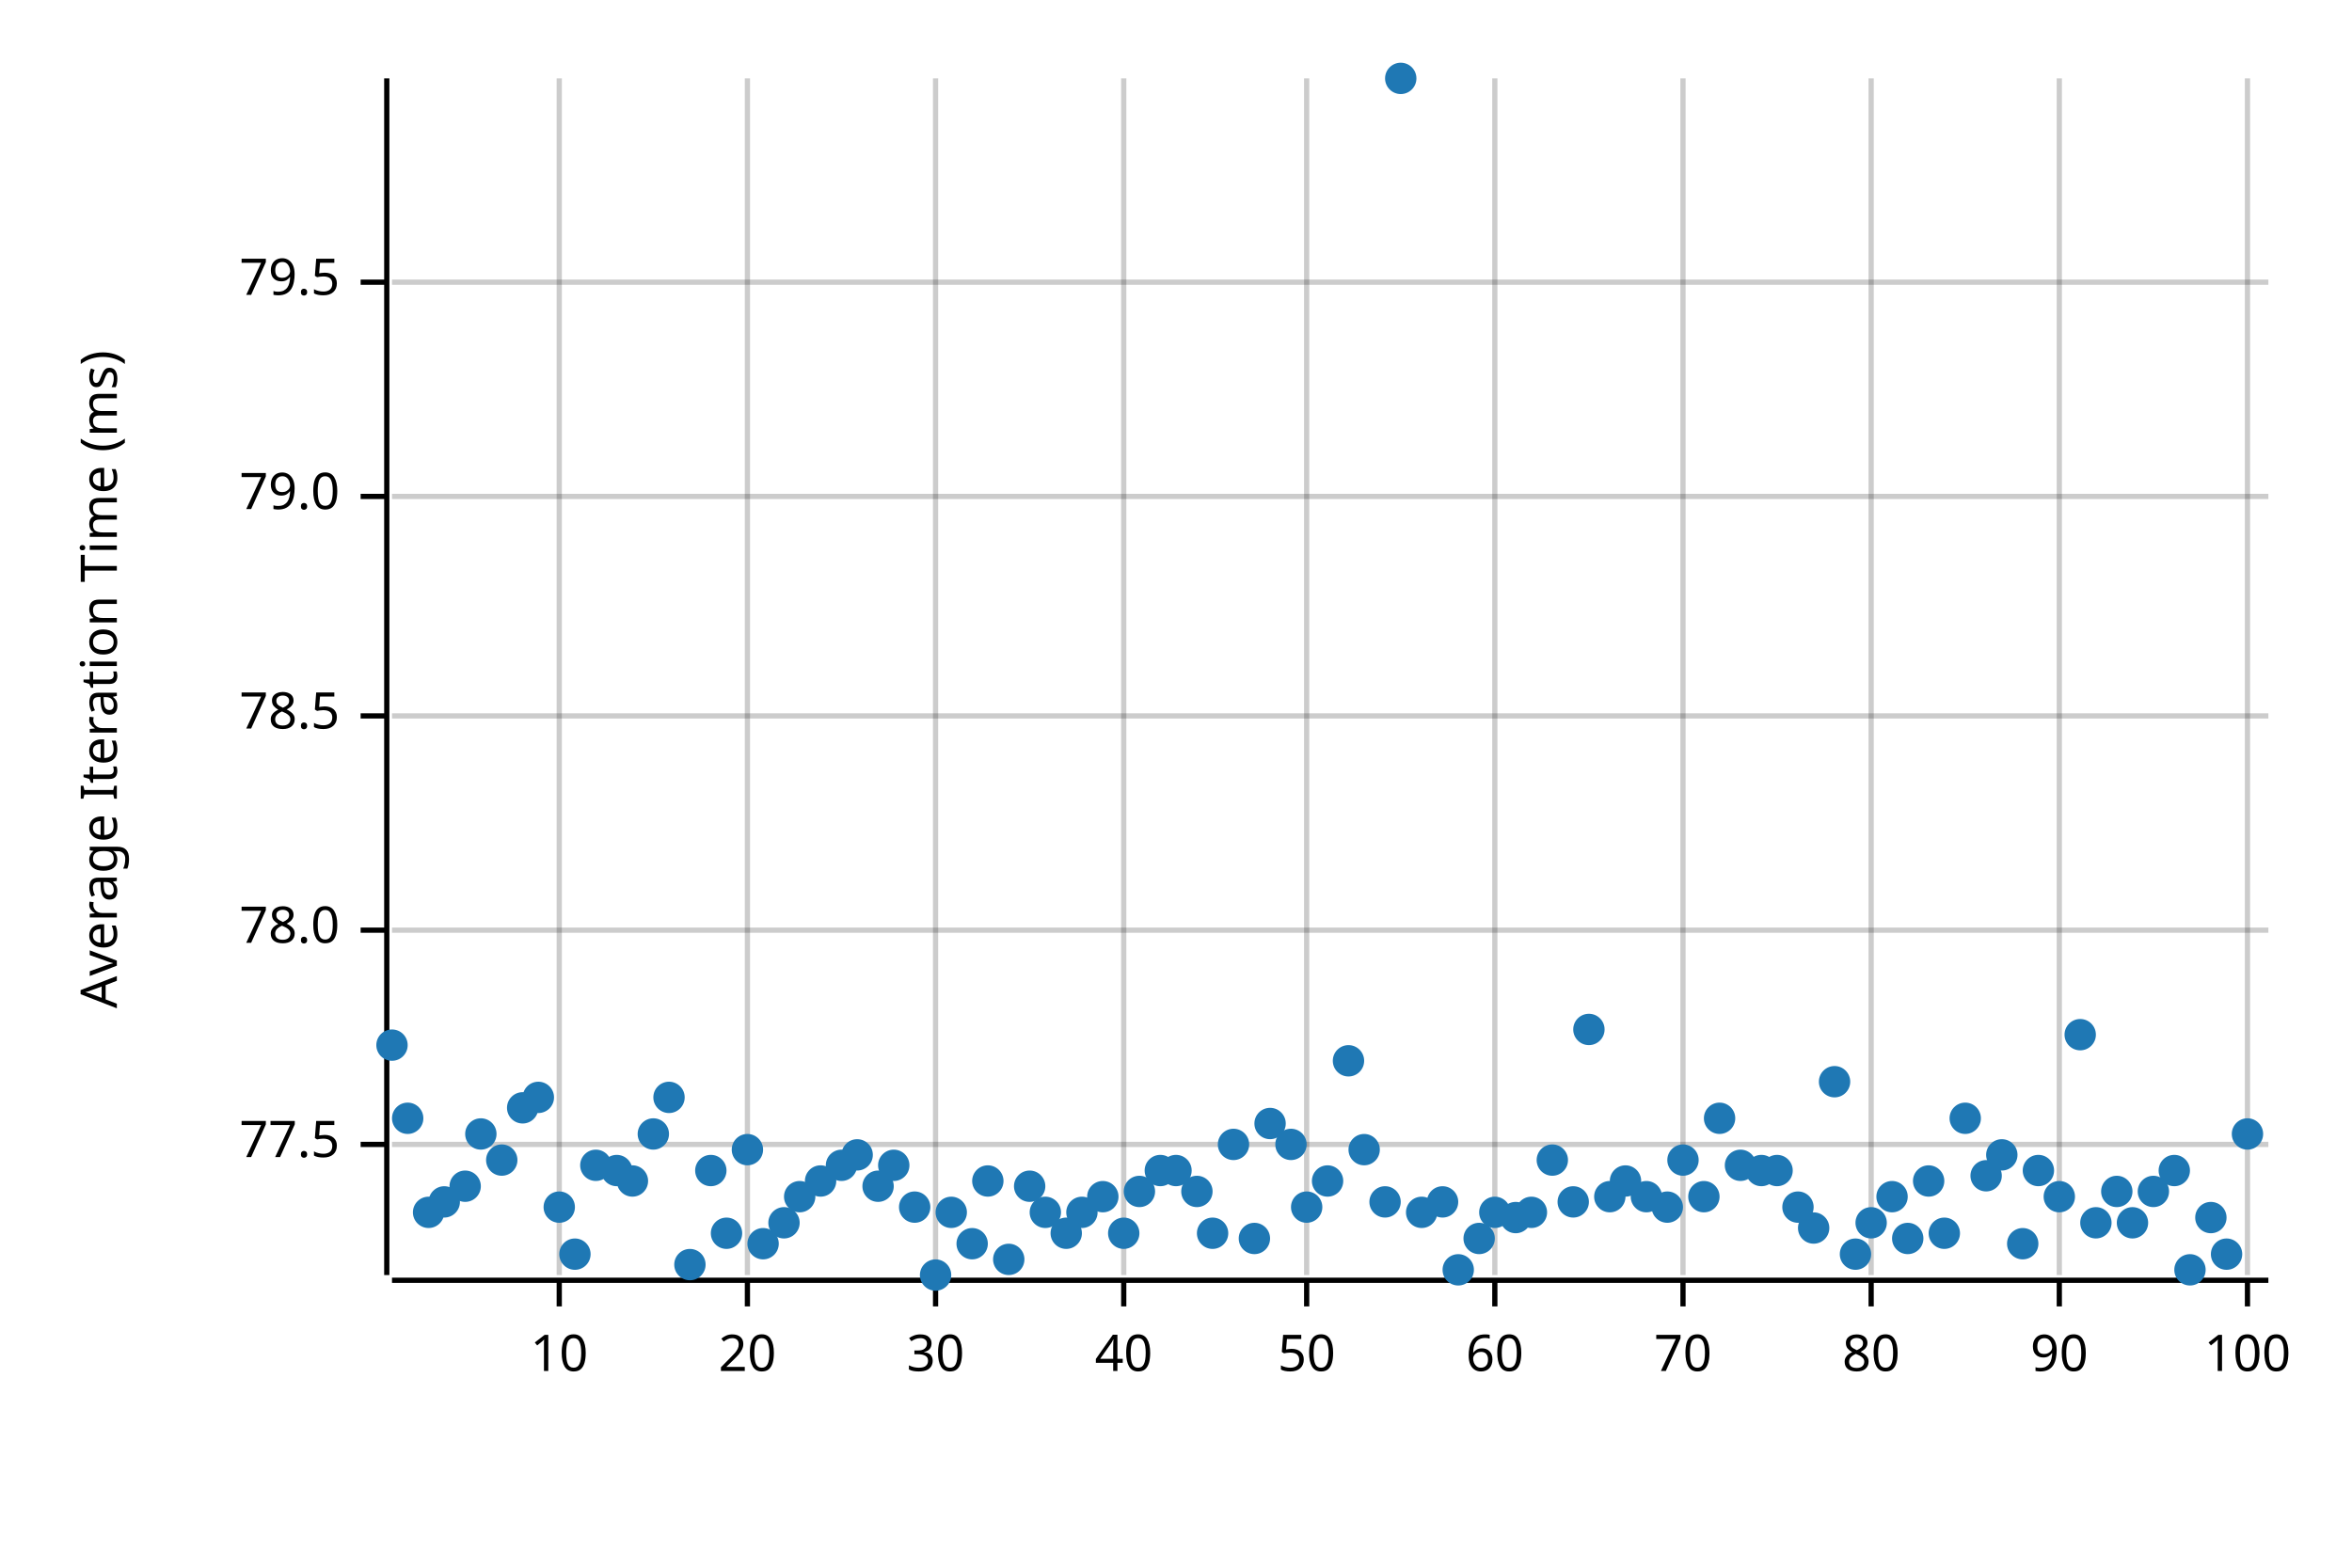
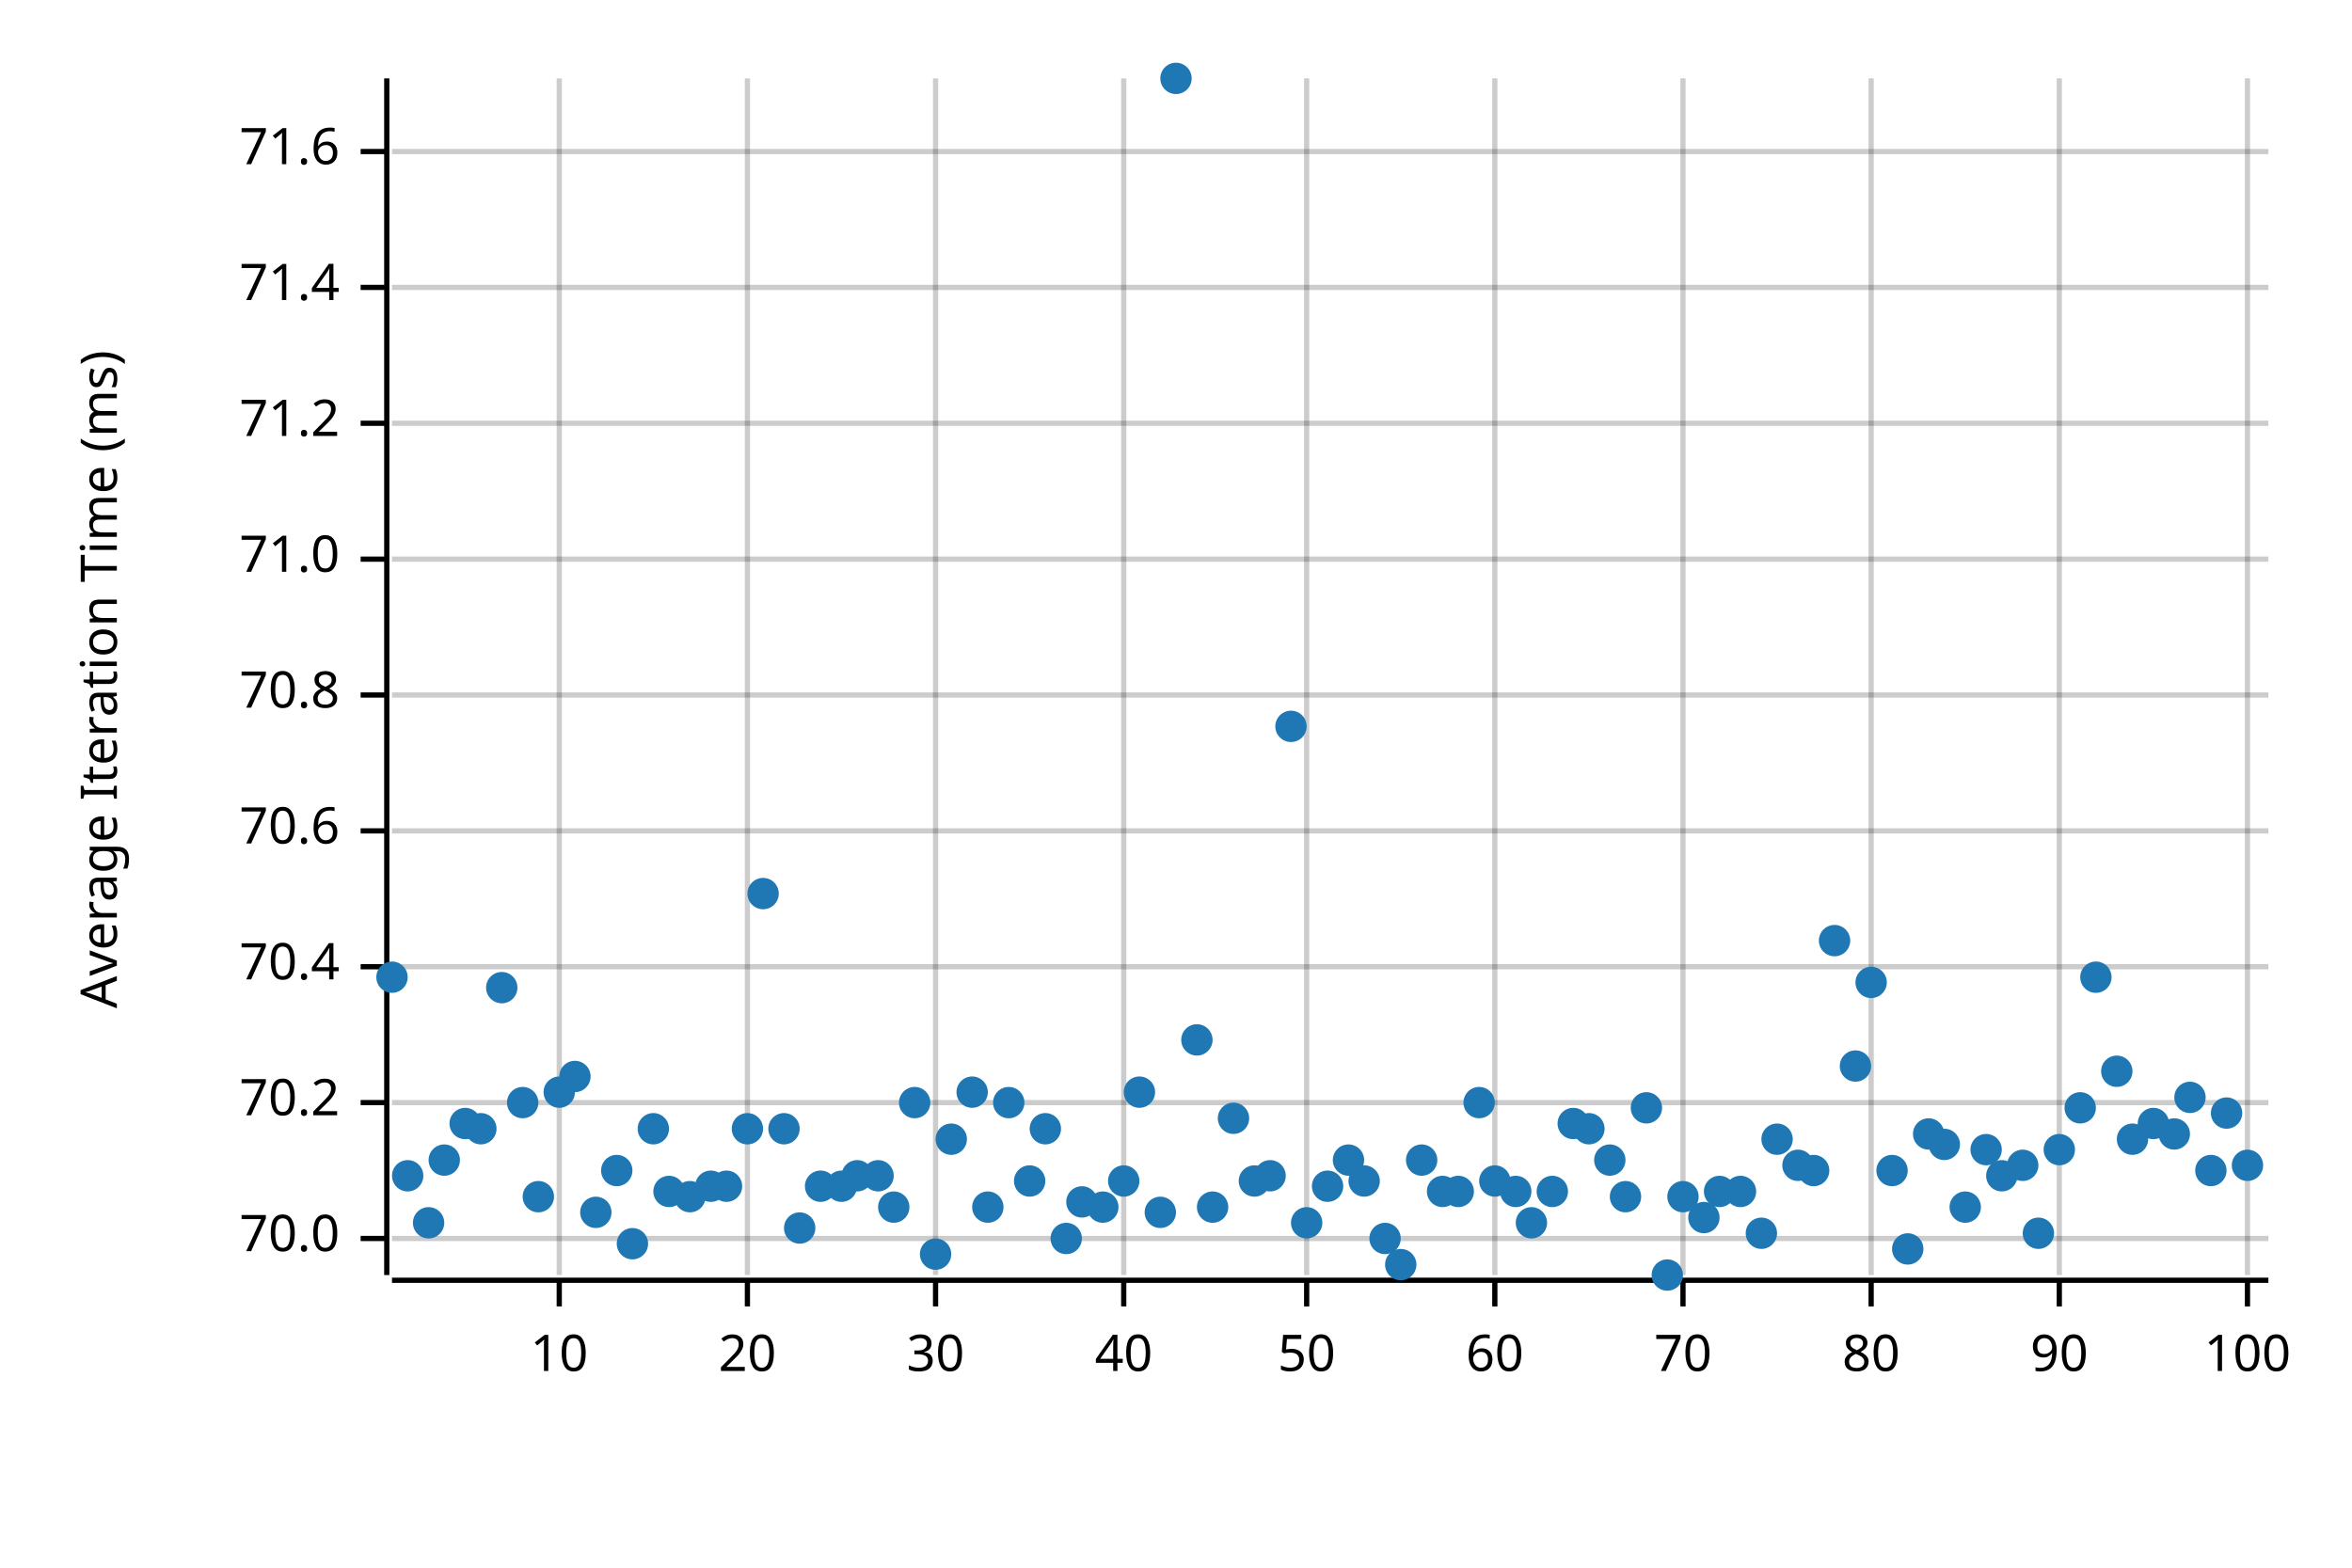
<svg xmlns="http://www.w3.org/2000/svg" width="450" height="300" viewBox="0 0 450 300">
  <text x="15" y="130" dy="0.76em" text-anchor="middle" font-family="sans-serif" font-size="9.677" opacity="1" fill="#000000" transform="rotate(270, 15, 130)">
Average Iteration Time (ms)
</text>
  <line opacity="0.2" stroke="#000000" stroke-width="1" x1="107" y1="244" x2="107" y2="15" />
  <line opacity="0.2" stroke="#000000" stroke-width="1" x1="143" y1="244" x2="143" y2="15" />
  <line opacity="0.2" stroke="#000000" stroke-width="1" x1="179" y1="244" x2="179" y2="15" />
  <line opacity="0.2" stroke="#000000" stroke-width="1" x1="215" y1="244" x2="215" y2="15" />
  <line opacity="0.2" stroke="#000000" stroke-width="1" x1="250" y1="244" x2="250" y2="15" />
  <line opacity="0.2" stroke="#000000" stroke-width="1" x1="286" y1="244" x2="286" y2="15" />
  <line opacity="0.2" stroke="#000000" stroke-width="1" x1="322" y1="244" x2="322" y2="15" />
  <line opacity="0.2" stroke="#000000" stroke-width="1" x1="358" y1="244" x2="358" y2="15" />
  <line opacity="0.2" stroke="#000000" stroke-width="1" x1="394" y1="244" x2="394" y2="15" />
  <line opacity="0.2" stroke="#000000" stroke-width="1" x1="430" y1="244" x2="430" y2="15" />
-   <line opacity="0.2" stroke="#000000" stroke-width="1" x1="75" y1="219" x2="434" y2="219" />
-   <line opacity="0.2" stroke="#000000" stroke-width="1" x1="75" y1="178" x2="434" y2="178" />
-   <line opacity="0.2" stroke="#000000" stroke-width="1" x1="75" y1="137" x2="434" y2="137" />
-   <line opacity="0.2" stroke="#000000" stroke-width="1" x1="75" y1="95" x2="434" y2="95" />
-   <line opacity="0.2" stroke="#000000" stroke-width="1" x1="75" y1="54" x2="434" y2="54" />
+   <line opacity="0.2" stroke="#000000" stroke-width="1" x1="75" y1="237" x2="434" y2="237" />
+   <line opacity="0.2" stroke="#000000" stroke-width="1" x1="75" y1="211" x2="434" y2="211" />
+   <line opacity="0.2" stroke="#000000" stroke-width="1" x1="75" y1="185" x2="434" y2="185" />
+   <line opacity="0.2" stroke="#000000" stroke-width="1" x1="75" y1="159" x2="434" y2="159" />
+   <line opacity="0.2" stroke="#000000" stroke-width="1" x1="75" y1="133" x2="434" y2="133" />
+   <line opacity="0.2" stroke="#000000" stroke-width="1" x1="75" y1="107" x2="434" y2="107" />
+   <line opacity="0.2" stroke="#000000" stroke-width="1" x1="75" y1="81" x2="434" y2="81" />
+   <line opacity="0.2" stroke="#000000" stroke-width="1" x1="75" y1="55" x2="434" y2="55" />
+   <line opacity="0.2" stroke="#000000" stroke-width="1" x1="75" y1="29" x2="434" y2="29" />
  <polyline fill="none" opacity="1" stroke="#000000" stroke-width="1" points="74,15 74,244 " />
-   <text x="65" y="219" dy="0.5ex" text-anchor="end" font-family="sans-serif" font-size="9.677" opacity="1" fill="#000000">
- 77.5
- </text>
-   <polyline fill="none" opacity="1" stroke="#000000" stroke-width="1" points="69,219 74,219 " />
-   <text x="65" y="178" dy="0.5ex" text-anchor="end" font-family="sans-serif" font-size="9.677" opacity="1" fill="#000000">
- 78.0
- </text>
-   <polyline fill="none" opacity="1" stroke="#000000" stroke-width="1" points="69,178 74,178 " />
-   <text x="65" y="137" dy="0.5ex" text-anchor="end" font-family="sans-serif" font-size="9.677" opacity="1" fill="#000000">
- 78.5
- </text>
-   <polyline fill="none" opacity="1" stroke="#000000" stroke-width="1" points="69,137 74,137 " />
-   <text x="65" y="95" dy="0.5ex" text-anchor="end" font-family="sans-serif" font-size="9.677" opacity="1" fill="#000000">
- 79.0
- </text>
-   <polyline fill="none" opacity="1" stroke="#000000" stroke-width="1" points="69,95 74,95 " />
-   <text x="65" y="54" dy="0.5ex" text-anchor="end" font-family="sans-serif" font-size="9.677" opacity="1" fill="#000000">
- 79.5
- </text>
-   <polyline fill="none" opacity="1" stroke="#000000" stroke-width="1" points="69,54 74,54 " />
+   <text x="65" y="237" dy="0.5ex" text-anchor="end" font-family="sans-serif" font-size="9.677" opacity="1" fill="#000000">
+ 70.0
+ </text>
+   <polyline fill="none" opacity="1" stroke="#000000" stroke-width="1" points="69,237 74,237 " />
+   <text x="65" y="211" dy="0.5ex" text-anchor="end" font-family="sans-serif" font-size="9.677" opacity="1" fill="#000000">
+ 70.2
+ </text>
+   <polyline fill="none" opacity="1" stroke="#000000" stroke-width="1" points="69,211 74,211 " />
+   <text x="65" y="185" dy="0.5ex" text-anchor="end" font-family="sans-serif" font-size="9.677" opacity="1" fill="#000000">
+ 70.4
+ </text>
+   <polyline fill="none" opacity="1" stroke="#000000" stroke-width="1" points="69,185 74,185 " />
+   <text x="65" y="159" dy="0.5ex" text-anchor="end" font-family="sans-serif" font-size="9.677" opacity="1" fill="#000000">
+ 70.6
+ </text>
+   <polyline fill="none" opacity="1" stroke="#000000" stroke-width="1" points="69,159 74,159 " />
+   <text x="65" y="133" dy="0.5ex" text-anchor="end" font-family="sans-serif" font-size="9.677" opacity="1" fill="#000000">
+ 70.8
+ </text>
+   <polyline fill="none" opacity="1" stroke="#000000" stroke-width="1" points="69,133 74,133 " />
+   <text x="65" y="107" dy="0.5ex" text-anchor="end" font-family="sans-serif" font-size="9.677" opacity="1" fill="#000000">
+ 71.0
+ </text>
+   <polyline fill="none" opacity="1" stroke="#000000" stroke-width="1" points="69,107 74,107 " />
+   <text x="65" y="81" dy="0.5ex" text-anchor="end" font-family="sans-serif" font-size="9.677" opacity="1" fill="#000000">
+ 71.2
+ </text>
+   <polyline fill="none" opacity="1" stroke="#000000" stroke-width="1" points="69,81 74,81 " />
+   <text x="65" y="55" dy="0.5ex" text-anchor="end" font-family="sans-serif" font-size="9.677" opacity="1" fill="#000000">
+ 71.4
+ </text>
+   <polyline fill="none" opacity="1" stroke="#000000" stroke-width="1" points="69,55 74,55 " />
+   <text x="65" y="29" dy="0.5ex" text-anchor="end" font-family="sans-serif" font-size="9.677" opacity="1" fill="#000000">
+ 71.6
+ </text>
+   <polyline fill="none" opacity="1" stroke="#000000" stroke-width="1" points="69,29 74,29 " />
  <polyline fill="none" opacity="1" stroke="#000000" stroke-width="1" points="75,245 434,245 " />
  <text x="107" y="255" dy="0.76em" text-anchor="middle" font-family="sans-serif" font-size="9.677" opacity="1" fill="#000000">
10
</text>
  <polyline fill="none" opacity="1" stroke="#000000" stroke-width="1" points="107,245 107,250 " />
  <text x="143" y="255" dy="0.76em" text-anchor="middle" font-family="sans-serif" font-size="9.677" opacity="1" fill="#000000">
20
</text>
  <polyline fill="none" opacity="1" stroke="#000000" stroke-width="1" points="143,245 143,250 " />
  <text x="179" y="255" dy="0.76em" text-anchor="middle" font-family="sans-serif" font-size="9.677" opacity="1" fill="#000000">
30
</text>
  <polyline fill="none" opacity="1" stroke="#000000" stroke-width="1" points="179,245 179,250 " />
  <text x="215" y="255" dy="0.76em" text-anchor="middle" font-family="sans-serif" font-size="9.677" opacity="1" fill="#000000">
40
</text>
  <polyline fill="none" opacity="1" stroke="#000000" stroke-width="1" points="215,245 215,250 " />
  <text x="250" y="255" dy="0.76em" text-anchor="middle" font-family="sans-serif" font-size="9.677" opacity="1" fill="#000000">
50
</text>
  <polyline fill="none" opacity="1" stroke="#000000" stroke-width="1" points="250,245 250,250 " />
  <text x="286" y="255" dy="0.76em" text-anchor="middle" font-family="sans-serif" font-size="9.677" opacity="1" fill="#000000">
60
</text>
  <polyline fill="none" opacity="1" stroke="#000000" stroke-width="1" points="286,245 286,250 " />
  <text x="322" y="255" dy="0.76em" text-anchor="middle" font-family="sans-serif" font-size="9.677" opacity="1" fill="#000000">
70
</text>
  <polyline fill="none" opacity="1" stroke="#000000" stroke-width="1" points="322,245 322,250 " />
  <text x="358" y="255" dy="0.76em" text-anchor="middle" font-family="sans-serif" font-size="9.677" opacity="1" fill="#000000">
80
</text>
  <polyline fill="none" opacity="1" stroke="#000000" stroke-width="1" points="358,245 358,250 " />
  <text x="394" y="255" dy="0.76em" text-anchor="middle" font-family="sans-serif" font-size="9.677" opacity="1" fill="#000000">
90
</text>
  <polyline fill="none" opacity="1" stroke="#000000" stroke-width="1" points="394,245 394,250 " />
  <text x="430" y="255" dy="0.76em" text-anchor="middle" font-family="sans-serif" font-size="9.677" opacity="1" fill="#000000">
100
</text>
  <polyline fill="none" opacity="1" stroke="#000000" stroke-width="1" points="430,245 430,250 " />
-   <circle cx="75" cy="200" r="3" opacity="1" fill="#1F78B4" stroke="none" stroke-width="1" />
-   <circle cx="78" cy="214" r="3" opacity="1" fill="#1F78B4" stroke="none" stroke-width="1" />
-   <circle cx="82" cy="232" r="3" opacity="1" fill="#1F78B4" stroke="none" stroke-width="1" />
-   <circle cx="85" cy="230" r="3" opacity="1" fill="#1F78B4" stroke="none" stroke-width="1" />
-   <circle cx="89" cy="227" r="3" opacity="1" fill="#1F78B4" stroke="none" stroke-width="1" />
-   <circle cx="92" cy="217" r="3" opacity="1" fill="#1F78B4" stroke="none" stroke-width="1" />
-   <circle cx="96" cy="222" r="3" opacity="1" fill="#1F78B4" stroke="none" stroke-width="1" />
-   <circle cx="100" cy="212" r="3" opacity="1" fill="#1F78B4" stroke="none" stroke-width="1" />
-   <circle cx="103" cy="210" r="3" opacity="1" fill="#1F78B4" stroke="none" stroke-width="1" />
-   <circle cx="107" cy="231" r="3" opacity="1" fill="#1F78B4" stroke="none" stroke-width="1" />
-   <circle cx="110" cy="240" r="3" opacity="1" fill="#1F78B4" stroke="none" stroke-width="1" />
-   <circle cx="114" cy="223" r="3" opacity="1" fill="#1F78B4" stroke="none" stroke-width="1" />
+   <circle cx="75" cy="187" r="3" opacity="1" fill="#1F78B4" stroke="none" stroke-width="1" />
+   <circle cx="78" cy="225" r="3" opacity="1" fill="#1F78B4" stroke="none" stroke-width="1" />
+   <circle cx="82" cy="234" r="3" opacity="1" fill="#1F78B4" stroke="none" stroke-width="1" />
+   <circle cx="85" cy="222" r="3" opacity="1" fill="#1F78B4" stroke="none" stroke-width="1" />
+   <circle cx="89" cy="215" r="3" opacity="1" fill="#1F78B4" stroke="none" stroke-width="1" />
+   <circle cx="92" cy="216" r="3" opacity="1" fill="#1F78B4" stroke="none" stroke-width="1" />
+   <circle cx="96" cy="189" r="3" opacity="1" fill="#1F78B4" stroke="none" stroke-width="1" />
+   <circle cx="100" cy="211" r="3" opacity="1" fill="#1F78B4" stroke="none" stroke-width="1" />
+   <circle cx="103" cy="229" r="3" opacity="1" fill="#1F78B4" stroke="none" stroke-width="1" />
+   <circle cx="107" cy="209" r="3" opacity="1" fill="#1F78B4" stroke="none" stroke-width="1" />
+   <circle cx="110" cy="206" r="3" opacity="1" fill="#1F78B4" stroke="none" stroke-width="1" />
+   <circle cx="114" cy="232" r="3" opacity="1" fill="#1F78B4" stroke="none" stroke-width="1" />
  <circle cx="118" cy="224" r="3" opacity="1" fill="#1F78B4" stroke="none" stroke-width="1" />
-   <circle cx="121" cy="226" r="3" opacity="1" fill="#1F78B4" stroke="none" stroke-width="1" />
-   <circle cx="125" cy="217" r="3" opacity="1" fill="#1F78B4" stroke="none" stroke-width="1" />
-   <circle cx="128" cy="210" r="3" opacity="1" fill="#1F78B4" stroke="none" stroke-width="1" />
-   <circle cx="132" cy="242" r="3" opacity="1" fill="#1F78B4" stroke="none" stroke-width="1" />
-   <circle cx="136" cy="224" r="3" opacity="1" fill="#1F78B4" stroke="none" stroke-width="1" />
-   <circle cx="139" cy="236" r="3" opacity="1" fill="#1F78B4" stroke="none" stroke-width="1" />
-   <circle cx="143" cy="220" r="3" opacity="1" fill="#1F78B4" stroke="none" stroke-width="1" />
-   <circle cx="146" cy="238" r="3" opacity="1" fill="#1F78B4" stroke="none" stroke-width="1" />
-   <circle cx="150" cy="234" r="3" opacity="1" fill="#1F78B4" stroke="none" stroke-width="1" />
-   <circle cx="153" cy="229" r="3" opacity="1" fill="#1F78B4" stroke="none" stroke-width="1" />
-   <circle cx="157" cy="226" r="3" opacity="1" fill="#1F78B4" stroke="none" stroke-width="1" />
-   <circle cx="161" cy="223" r="3" opacity="1" fill="#1F78B4" stroke="none" stroke-width="1" />
-   <circle cx="164" cy="221" r="3" opacity="1" fill="#1F78B4" stroke="none" stroke-width="1" />
-   <circle cx="168" cy="227" r="3" opacity="1" fill="#1F78B4" stroke="none" stroke-width="1" />
-   <circle cx="171" cy="223" r="3" opacity="1" fill="#1F78B4" stroke="none" stroke-width="1" />
-   <circle cx="175" cy="231" r="3" opacity="1" fill="#1F78B4" stroke="none" stroke-width="1" />
-   <circle cx="179" cy="244" r="3" opacity="1" fill="#1F78B4" stroke="none" stroke-width="1" />
-   <circle cx="182" cy="232" r="3" opacity="1" fill="#1F78B4" stroke="none" stroke-width="1" />
-   <circle cx="186" cy="238" r="3" opacity="1" fill="#1F78B4" stroke="none" stroke-width="1" />
-   <circle cx="189" cy="226" r="3" opacity="1" fill="#1F78B4" stroke="none" stroke-width="1" />
-   <circle cx="193" cy="241" r="3" opacity="1" fill="#1F78B4" stroke="none" stroke-width="1" />
-   <circle cx="197" cy="227" r="3" opacity="1" fill="#1F78B4" stroke="none" stroke-width="1" />
-   <circle cx="200" cy="232" r="3" opacity="1" fill="#1F78B4" stroke="none" stroke-width="1" />
-   <circle cx="204" cy="236" r="3" opacity="1" fill="#1F78B4" stroke="none" stroke-width="1" />
-   <circle cx="207" cy="232" r="3" opacity="1" fill="#1F78B4" stroke="none" stroke-width="1" />
-   <circle cx="211" cy="229" r="3" opacity="1" fill="#1F78B4" stroke="none" stroke-width="1" />
-   <circle cx="215" cy="236" r="3" opacity="1" fill="#1F78B4" stroke="none" stroke-width="1" />
-   <circle cx="218" cy="228" r="3" opacity="1" fill="#1F78B4" stroke="none" stroke-width="1" />
-   <circle cx="222" cy="224" r="3" opacity="1" fill="#1F78B4" stroke="none" stroke-width="1" />
-   <circle cx="225" cy="224" r="3" opacity="1" fill="#1F78B4" stroke="none" stroke-width="1" />
-   <circle cx="229" cy="228" r="3" opacity="1" fill="#1F78B4" stroke="none" stroke-width="1" />
-   <circle cx="232" cy="236" r="3" opacity="1" fill="#1F78B4" stroke="none" stroke-width="1" />
-   <circle cx="236" cy="219" r="3" opacity="1" fill="#1F78B4" stroke="none" stroke-width="1" />
-   <circle cx="240" cy="237" r="3" opacity="1" fill="#1F78B4" stroke="none" stroke-width="1" />
-   <circle cx="243" cy="215" r="3" opacity="1" fill="#1F78B4" stroke="none" stroke-width="1" />
-   <circle cx="247" cy="219" r="3" opacity="1" fill="#1F78B4" stroke="none" stroke-width="1" />
-   <circle cx="250" cy="231" r="3" opacity="1" fill="#1F78B4" stroke="none" stroke-width="1" />
-   <circle cx="254" cy="226" r="3" opacity="1" fill="#1F78B4" stroke="none" stroke-width="1" />
-   <circle cx="258" cy="203" r="3" opacity="1" fill="#1F78B4" stroke="none" stroke-width="1" />
-   <circle cx="261" cy="220" r="3" opacity="1" fill="#1F78B4" stroke="none" stroke-width="1" />
-   <circle cx="265" cy="230" r="3" opacity="1" fill="#1F78B4" stroke="none" stroke-width="1" />
-   <circle cx="268" cy="15" r="3" opacity="1" fill="#1F78B4" stroke="none" stroke-width="1" />
-   <circle cx="272" cy="232" r="3" opacity="1" fill="#1F78B4" stroke="none" stroke-width="1" />
-   <circle cx="276" cy="230" r="3" opacity="1" fill="#1F78B4" stroke="none" stroke-width="1" />
-   <circle cx="279" cy="243" r="3" opacity="1" fill="#1F78B4" stroke="none" stroke-width="1" />
-   <circle cx="283" cy="237" r="3" opacity="1" fill="#1F78B4" stroke="none" stroke-width="1" />
-   <circle cx="286" cy="232" r="3" opacity="1" fill="#1F78B4" stroke="none" stroke-width="1" />
-   <circle cx="290" cy="233" r="3" opacity="1" fill="#1F78B4" stroke="none" stroke-width="1" />
-   <circle cx="293" cy="232" r="3" opacity="1" fill="#1F78B4" stroke="none" stroke-width="1" />
-   <circle cx="297" cy="222" r="3" opacity="1" fill="#1F78B4" stroke="none" stroke-width="1" />
-   <circle cx="301" cy="230" r="3" opacity="1" fill="#1F78B4" stroke="none" stroke-width="1" />
-   <circle cx="304" cy="197" r="3" opacity="1" fill="#1F78B4" stroke="none" stroke-width="1" />
-   <circle cx="308" cy="229" r="3" opacity="1" fill="#1F78B4" stroke="none" stroke-width="1" />
-   <circle cx="311" cy="226" r="3" opacity="1" fill="#1F78B4" stroke="none" stroke-width="1" />
-   <circle cx="315" cy="229" r="3" opacity="1" fill="#1F78B4" stroke="none" stroke-width="1" />
-   <circle cx="319" cy="231" r="3" opacity="1" fill="#1F78B4" stroke="none" stroke-width="1" />
-   <circle cx="322" cy="222" r="3" opacity="1" fill="#1F78B4" stroke="none" stroke-width="1" />
-   <circle cx="326" cy="229" r="3" opacity="1" fill="#1F78B4" stroke="none" stroke-width="1" />
-   <circle cx="329" cy="214" r="3" opacity="1" fill="#1F78B4" stroke="none" stroke-width="1" />
-   <circle cx="333" cy="223" r="3" opacity="1" fill="#1F78B4" stroke="none" stroke-width="1" />
-   <circle cx="337" cy="224" r="3" opacity="1" fill="#1F78B4" stroke="none" stroke-width="1" />
-   <circle cx="340" cy="224" r="3" opacity="1" fill="#1F78B4" stroke="none" stroke-width="1" />
-   <circle cx="344" cy="231" r="3" opacity="1" fill="#1F78B4" stroke="none" stroke-width="1" />
-   <circle cx="347" cy="235" r="3" opacity="1" fill="#1F78B4" stroke="none" stroke-width="1" />
-   <circle cx="351" cy="207" r="3" opacity="1" fill="#1F78B4" stroke="none" stroke-width="1" />
-   <circle cx="355" cy="240" r="3" opacity="1" fill="#1F78B4" stroke="none" stroke-width="1" />
-   <circle cx="358" cy="234" r="3" opacity="1" fill="#1F78B4" stroke="none" stroke-width="1" />
-   <circle cx="362" cy="229" r="3" opacity="1" fill="#1F78B4" stroke="none" stroke-width="1" />
-   <circle cx="365" cy="237" r="3" opacity="1" fill="#1F78B4" stroke="none" stroke-width="1" />
-   <circle cx="369" cy="226" r="3" opacity="1" fill="#1F78B4" stroke="none" stroke-width="1" />
-   <circle cx="372" cy="236" r="3" opacity="1" fill="#1F78B4" stroke="none" stroke-width="1" />
-   <circle cx="376" cy="214" r="3" opacity="1" fill="#1F78B4" stroke="none" stroke-width="1" />
-   <circle cx="380" cy="225" r="3" opacity="1" fill="#1F78B4" stroke="none" stroke-width="1" />
-   <circle cx="383" cy="221" r="3" opacity="1" fill="#1F78B4" stroke="none" stroke-width="1" />
-   <circle cx="387" cy="238" r="3" opacity="1" fill="#1F78B4" stroke="none" stroke-width="1" />
-   <circle cx="390" cy="224" r="3" opacity="1" fill="#1F78B4" stroke="none" stroke-width="1" />
-   <circle cx="394" cy="229" r="3" opacity="1" fill="#1F78B4" stroke="none" stroke-width="1" />
-   <circle cx="398" cy="198" r="3" opacity="1" fill="#1F78B4" stroke="none" stroke-width="1" />
-   <circle cx="401" cy="234" r="3" opacity="1" fill="#1F78B4" stroke="none" stroke-width="1" />
-   <circle cx="405" cy="228" r="3" opacity="1" fill="#1F78B4" stroke="none" stroke-width="1" />
-   <circle cx="408" cy="234" r="3" opacity="1" fill="#1F78B4" stroke="none" stroke-width="1" />
-   <circle cx="412" cy="228" r="3" opacity="1" fill="#1F78B4" stroke="none" stroke-width="1" />
-   <circle cx="416" cy="224" r="3" opacity="1" fill="#1F78B4" stroke="none" stroke-width="1" />
-   <circle cx="419" cy="243" r="3" opacity="1" fill="#1F78B4" stroke="none" stroke-width="1" />
-   <circle cx="423" cy="233" r="3" opacity="1" fill="#1F78B4" stroke="none" stroke-width="1" />
-   <circle cx="426" cy="240" r="3" opacity="1" fill="#1F78B4" stroke="none" stroke-width="1" />
-   <circle cx="430" cy="217" r="3" opacity="1" fill="#1F78B4" stroke="none" stroke-width="1" />
+   <circle cx="121" cy="238" r="3" opacity="1" fill="#1F78B4" stroke="none" stroke-width="1" />
+   <circle cx="125" cy="216" r="3" opacity="1" fill="#1F78B4" stroke="none" stroke-width="1" />
+   <circle cx="128" cy="228" r="3" opacity="1" fill="#1F78B4" stroke="none" stroke-width="1" />
+   <circle cx="132" cy="229" r="3" opacity="1" fill="#1F78B4" stroke="none" stroke-width="1" />
+   <circle cx="136" cy="227" r="3" opacity="1" fill="#1F78B4" stroke="none" stroke-width="1" />
+   <circle cx="139" cy="227" r="3" opacity="1" fill="#1F78B4" stroke="none" stroke-width="1" />
+   <circle cx="143" cy="216" r="3" opacity="1" fill="#1F78B4" stroke="none" stroke-width="1" />
+   <circle cx="146" cy="171" r="3" opacity="1" fill="#1F78B4" stroke="none" stroke-width="1" />
+   <circle cx="150" cy="216" r="3" opacity="1" fill="#1F78B4" stroke="none" stroke-width="1" />
+   <circle cx="153" cy="235" r="3" opacity="1" fill="#1F78B4" stroke="none" stroke-width="1" />
+   <circle cx="157" cy="227" r="3" opacity="1" fill="#1F78B4" stroke="none" stroke-width="1" />
+   <circle cx="161" cy="227" r="3" opacity="1" fill="#1F78B4" stroke="none" stroke-width="1" />
+   <circle cx="164" cy="225" r="3" opacity="1" fill="#1F78B4" stroke="none" stroke-width="1" />
+   <circle cx="168" cy="225" r="3" opacity="1" fill="#1F78B4" stroke="none" stroke-width="1" />
+   <circle cx="171" cy="231" r="3" opacity="1" fill="#1F78B4" stroke="none" stroke-width="1" />
+   <circle cx="175" cy="211" r="3" opacity="1" fill="#1F78B4" stroke="none" stroke-width="1" />
+   <circle cx="179" cy="240" r="3" opacity="1" fill="#1F78B4" stroke="none" stroke-width="1" />
+   <circle cx="182" cy="218" r="3" opacity="1" fill="#1F78B4" stroke="none" stroke-width="1" />
+   <circle cx="186" cy="209" r="3" opacity="1" fill="#1F78B4" stroke="none" stroke-width="1" />
+   <circle cx="189" cy="231" r="3" opacity="1" fill="#1F78B4" stroke="none" stroke-width="1" />
+   <circle cx="193" cy="211" r="3" opacity="1" fill="#1F78B4" stroke="none" stroke-width="1" />
+   <circle cx="197" cy="226" r="3" opacity="1" fill="#1F78B4" stroke="none" stroke-width="1" />
+   <circle cx="200" cy="216" r="3" opacity="1" fill="#1F78B4" stroke="none" stroke-width="1" />
+   <circle cx="204" cy="237" r="3" opacity="1" fill="#1F78B4" stroke="none" stroke-width="1" />
+   <circle cx="207" cy="230" r="3" opacity="1" fill="#1F78B4" stroke="none" stroke-width="1" />
+   <circle cx="211" cy="231" r="3" opacity="1" fill="#1F78B4" stroke="none" stroke-width="1" />
+   <circle cx="215" cy="226" r="3" opacity="1" fill="#1F78B4" stroke="none" stroke-width="1" />
+   <circle cx="218" cy="209" r="3" opacity="1" fill="#1F78B4" stroke="none" stroke-width="1" />
+   <circle cx="222" cy="232" r="3" opacity="1" fill="#1F78B4" stroke="none" stroke-width="1" />
+   <circle cx="225" cy="15" r="3" opacity="1" fill="#1F78B4" stroke="none" stroke-width="1" />
+   <circle cx="229" cy="199" r="3" opacity="1" fill="#1F78B4" stroke="none" stroke-width="1" />
+   <circle cx="232" cy="231" r="3" opacity="1" fill="#1F78B4" stroke="none" stroke-width="1" />
+   <circle cx="236" cy="214" r="3" opacity="1" fill="#1F78B4" stroke="none" stroke-width="1" />
+   <circle cx="240" cy="226" r="3" opacity="1" fill="#1F78B4" stroke="none" stroke-width="1" />
+   <circle cx="243" cy="225" r="3" opacity="1" fill="#1F78B4" stroke="none" stroke-width="1" />
+   <circle cx="247" cy="139" r="3" opacity="1" fill="#1F78B4" stroke="none" stroke-width="1" />
+   <circle cx="250" cy="234" r="3" opacity="1" fill="#1F78B4" stroke="none" stroke-width="1" />
+   <circle cx="254" cy="227" r="3" opacity="1" fill="#1F78B4" stroke="none" stroke-width="1" />
+   <circle cx="258" cy="222" r="3" opacity="1" fill="#1F78B4" stroke="none" stroke-width="1" />
+   <circle cx="261" cy="226" r="3" opacity="1" fill="#1F78B4" stroke="none" stroke-width="1" />
+   <circle cx="265" cy="237" r="3" opacity="1" fill="#1F78B4" stroke="none" stroke-width="1" />
+   <circle cx="268" cy="242" r="3" opacity="1" fill="#1F78B4" stroke="none" stroke-width="1" />
+   <circle cx="272" cy="222" r="3" opacity="1" fill="#1F78B4" stroke="none" stroke-width="1" />
+   <circle cx="276" cy="228" r="3" opacity="1" fill="#1F78B4" stroke="none" stroke-width="1" />
+   <circle cx="279" cy="228" r="3" opacity="1" fill="#1F78B4" stroke="none" stroke-width="1" />
+   <circle cx="283" cy="211" r="3" opacity="1" fill="#1F78B4" stroke="none" stroke-width="1" />
+   <circle cx="286" cy="226" r="3" opacity="1" fill="#1F78B4" stroke="none" stroke-width="1" />
+   <circle cx="290" cy="228" r="3" opacity="1" fill="#1F78B4" stroke="none" stroke-width="1" />
+   <circle cx="293" cy="234" r="3" opacity="1" fill="#1F78B4" stroke="none" stroke-width="1" />
+   <circle cx="297" cy="228" r="3" opacity="1" fill="#1F78B4" stroke="none" stroke-width="1" />
+   <circle cx="301" cy="215" r="3" opacity="1" fill="#1F78B4" stroke="none" stroke-width="1" />
+   <circle cx="304" cy="216" r="3" opacity="1" fill="#1F78B4" stroke="none" stroke-width="1" />
+   <circle cx="308" cy="222" r="3" opacity="1" fill="#1F78B4" stroke="none" stroke-width="1" />
+   <circle cx="311" cy="229" r="3" opacity="1" fill="#1F78B4" stroke="none" stroke-width="1" />
+   <circle cx="315" cy="212" r="3" opacity="1" fill="#1F78B4" stroke="none" stroke-width="1" />
+   <circle cx="319" cy="244" r="3" opacity="1" fill="#1F78B4" stroke="none" stroke-width="1" />
+   <circle cx="322" cy="229" r="3" opacity="1" fill="#1F78B4" stroke="none" stroke-width="1" />
+   <circle cx="326" cy="233" r="3" opacity="1" fill="#1F78B4" stroke="none" stroke-width="1" />
+   <circle cx="329" cy="228" r="3" opacity="1" fill="#1F78B4" stroke="none" stroke-width="1" />
+   <circle cx="333" cy="228" r="3" opacity="1" fill="#1F78B4" stroke="none" stroke-width="1" />
+   <circle cx="337" cy="236" r="3" opacity="1" fill="#1F78B4" stroke="none" stroke-width="1" />
+   <circle cx="340" cy="218" r="3" opacity="1" fill="#1F78B4" stroke="none" stroke-width="1" />
+   <circle cx="344" cy="223" r="3" opacity="1" fill="#1F78B4" stroke="none" stroke-width="1" />
+   <circle cx="347" cy="224" r="3" opacity="1" fill="#1F78B4" stroke="none" stroke-width="1" />
+   <circle cx="351" cy="180" r="3" opacity="1" fill="#1F78B4" stroke="none" stroke-width="1" />
+   <circle cx="355" cy="204" r="3" opacity="1" fill="#1F78B4" stroke="none" stroke-width="1" />
+   <circle cx="358" cy="188" r="3" opacity="1" fill="#1F78B4" stroke="none" stroke-width="1" />
+   <circle cx="362" cy="224" r="3" opacity="1" fill="#1F78B4" stroke="none" stroke-width="1" />
+   <circle cx="365" cy="239" r="3" opacity="1" fill="#1F78B4" stroke="none" stroke-width="1" />
+   <circle cx="369" cy="217" r="3" opacity="1" fill="#1F78B4" stroke="none" stroke-width="1" />
+   <circle cx="372" cy="219" r="3" opacity="1" fill="#1F78B4" stroke="none" stroke-width="1" />
+   <circle cx="376" cy="231" r="3" opacity="1" fill="#1F78B4" stroke="none" stroke-width="1" />
+   <circle cx="380" cy="220" r="3" opacity="1" fill="#1F78B4" stroke="none" stroke-width="1" />
+   <circle cx="383" cy="225" r="3" opacity="1" fill="#1F78B4" stroke="none" stroke-width="1" />
+   <circle cx="387" cy="223" r="3" opacity="1" fill="#1F78B4" stroke="none" stroke-width="1" />
+   <circle cx="390" cy="236" r="3" opacity="1" fill="#1F78B4" stroke="none" stroke-width="1" />
+   <circle cx="394" cy="220" r="3" opacity="1" fill="#1F78B4" stroke="none" stroke-width="1" />
+   <circle cx="398" cy="212" r="3" opacity="1" fill="#1F78B4" stroke="none" stroke-width="1" />
+   <circle cx="401" cy="187" r="3" opacity="1" fill="#1F78B4" stroke="none" stroke-width="1" />
+   <circle cx="405" cy="205" r="3" opacity="1" fill="#1F78B4" stroke="none" stroke-width="1" />
+   <circle cx="408" cy="218" r="3" opacity="1" fill="#1F78B4" stroke="none" stroke-width="1" />
+   <circle cx="412" cy="215" r="3" opacity="1" fill="#1F78B4" stroke="none" stroke-width="1" />
+   <circle cx="416" cy="217" r="3" opacity="1" fill="#1F78B4" stroke="none" stroke-width="1" />
+   <circle cx="419" cy="210" r="3" opacity="1" fill="#1F78B4" stroke="none" stroke-width="1" />
+   <circle cx="423" cy="224" r="3" opacity="1" fill="#1F78B4" stroke="none" stroke-width="1" />
+   <circle cx="426" cy="213" r="3" opacity="1" fill="#1F78B4" stroke="none" stroke-width="1" />
+   <circle cx="430" cy="223" r="3" opacity="1" fill="#1F78B4" stroke="none" stroke-width="1" />
</svg>
